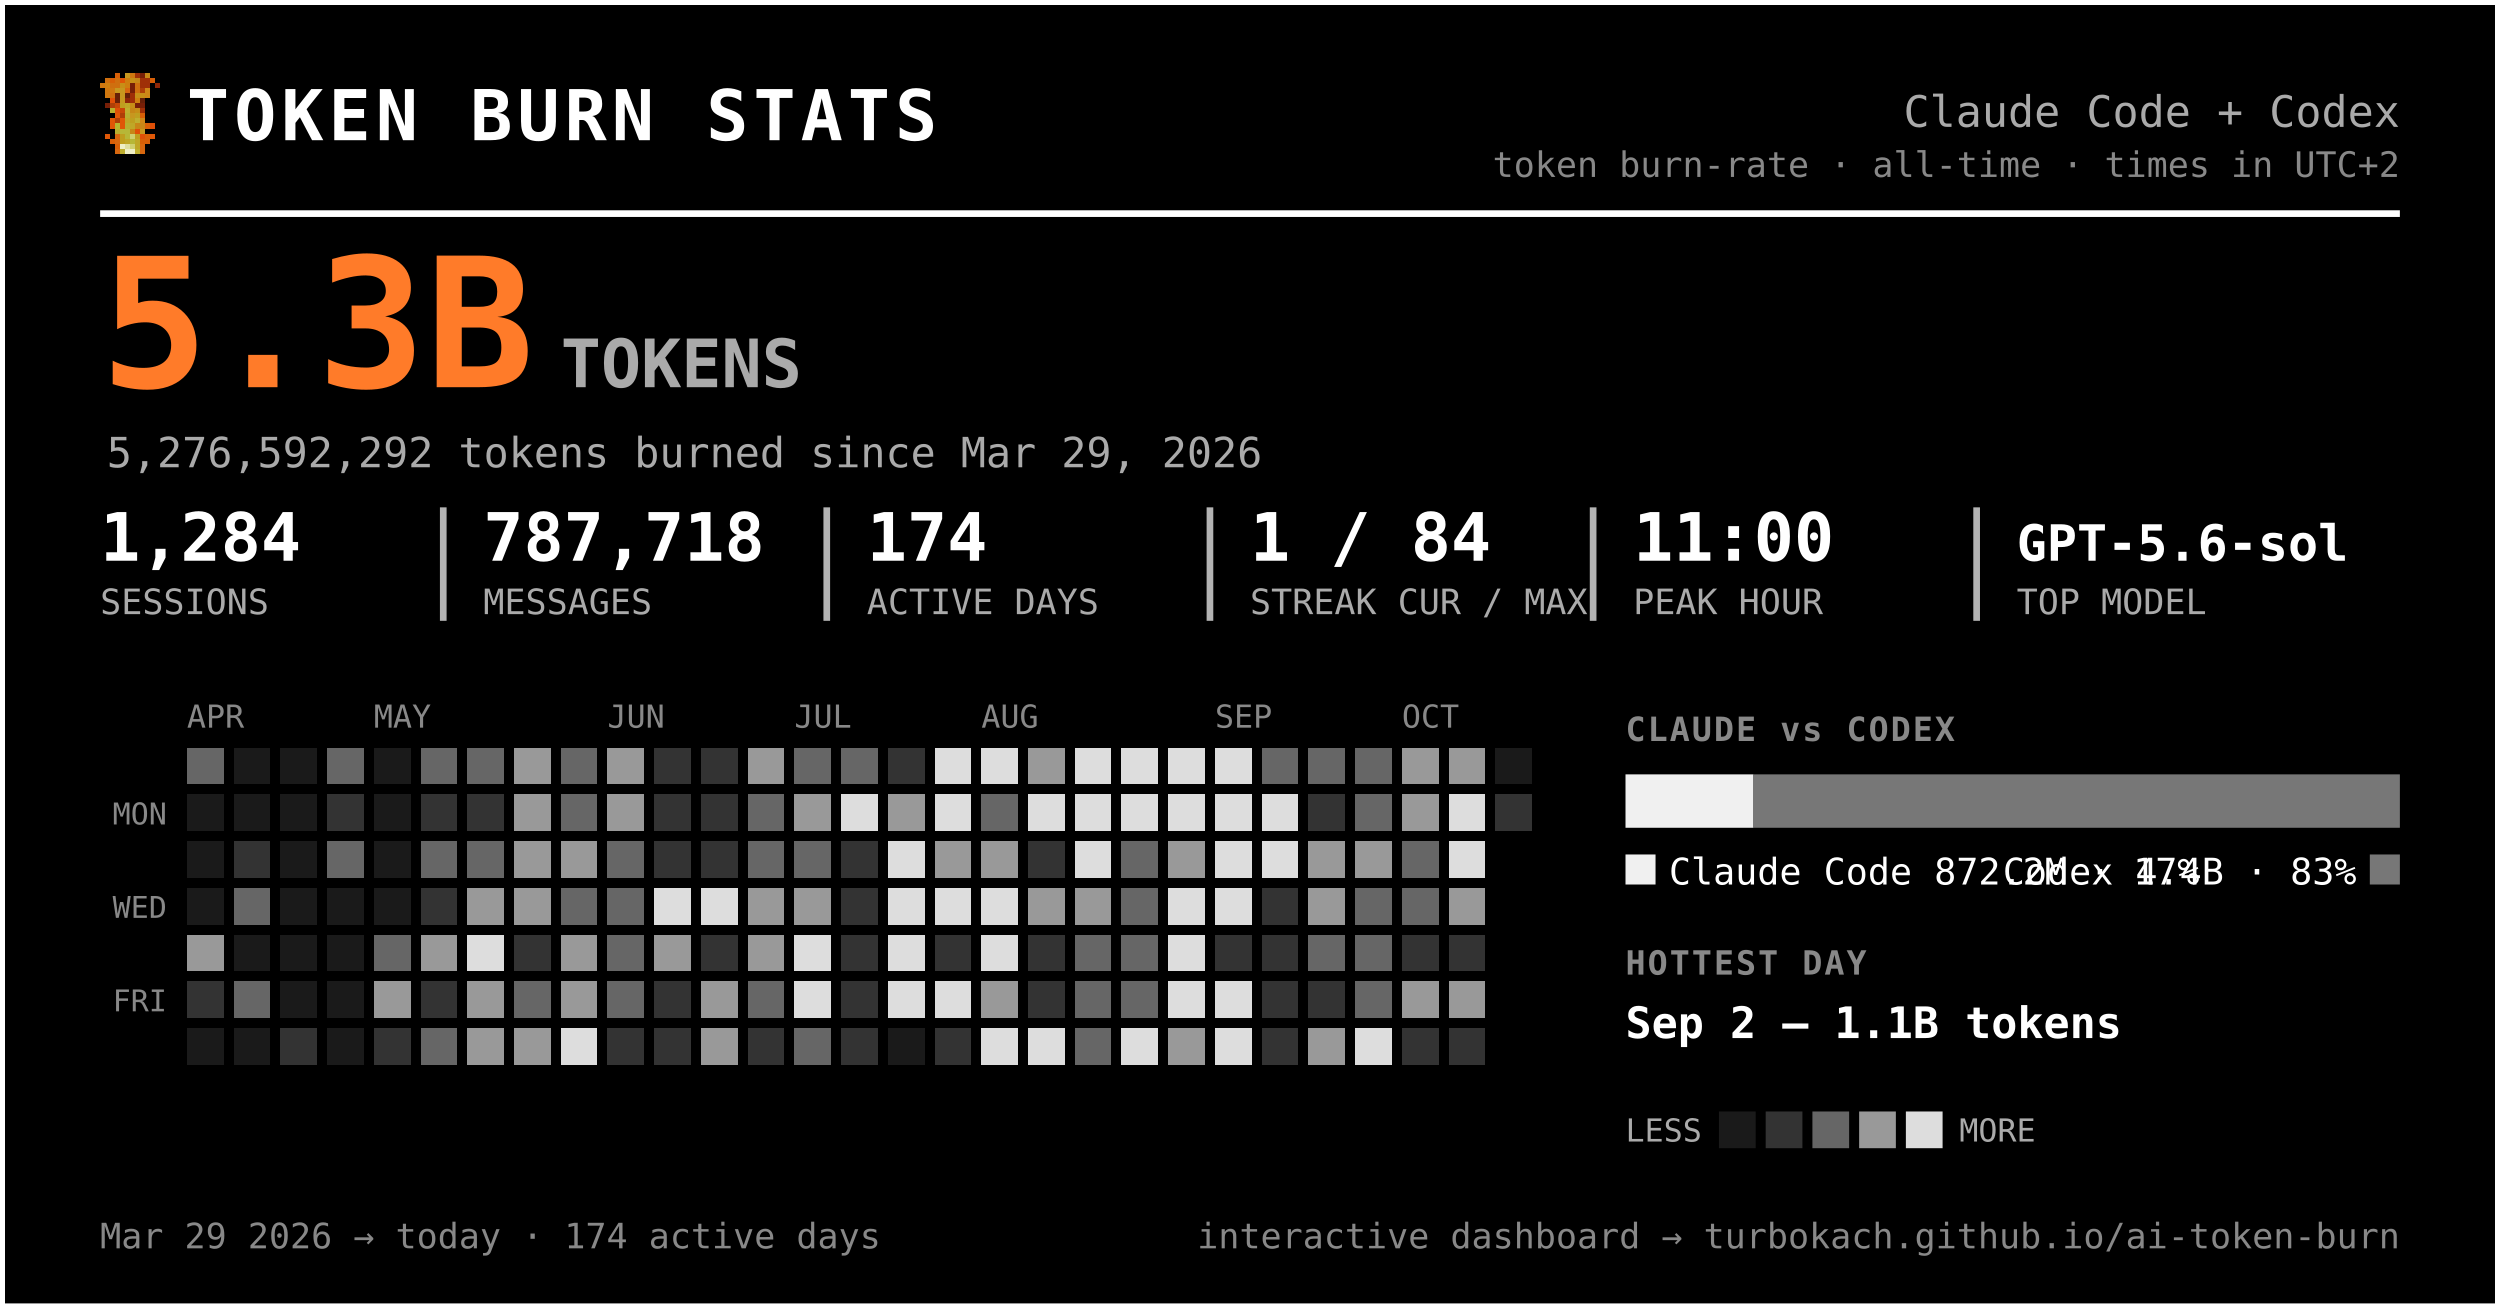
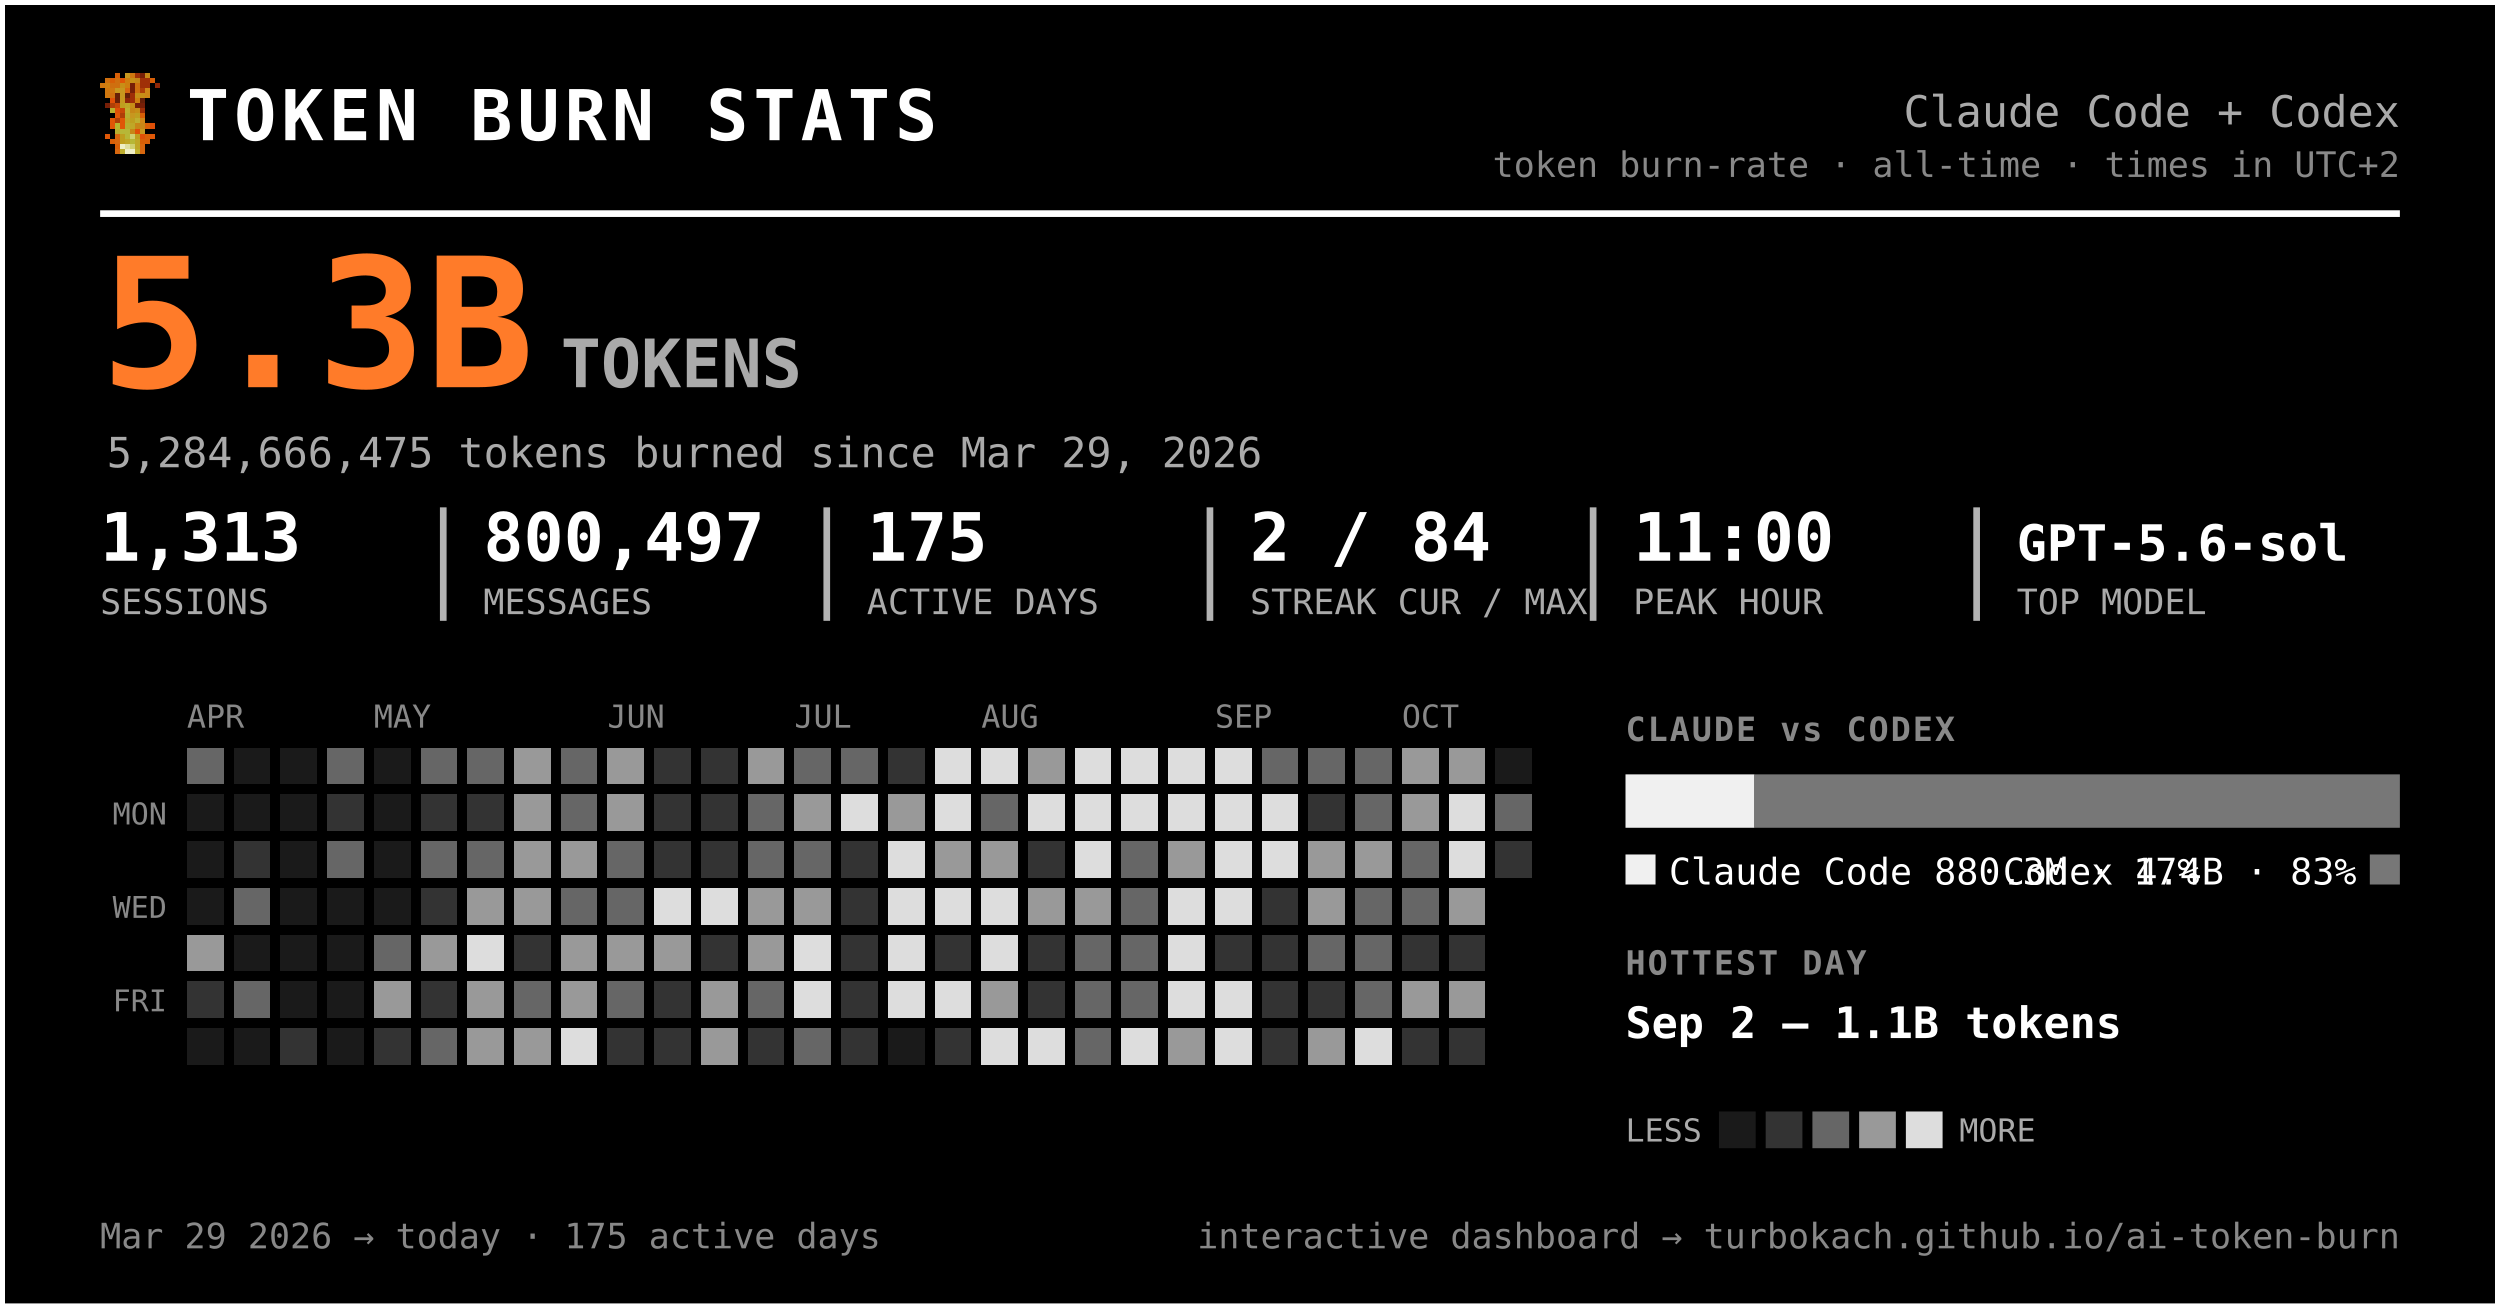
<svg xmlns="http://www.w3.org/2000/svg" width="749" height="392" viewBox="0 0 749 392" font-family="ui-monospace, 'SF Mono', 'Cascadia Code', Menlo, Consolas, monospace" role="img" aria-label="Token burn — Claude Code + Codex">
  <rect x="0.5" y="0.5" width="748" height="391" rx="0" fill="#000000" stroke="#ffffff" stroke-width="2" />
  <g transform="translate(30,22) scale(1.5)" shape-rendering="crispEdges">
    <rect x="3" y="0" width="1" height="1" fill="#d75f07" />
    <rect x="5" y="0" width="1" height="1" fill="#c7971f" />
    <rect x="6" y="0" width="1" height="1" fill="#cf770f" />
    <rect x="7" y="0" width="1" height="1" fill="#9f2f07" />
    <rect x="8" y="0" width="1" height="1" fill="#771f07" />
    <rect x="9" y="0" width="1" height="1" fill="#c78717" />
    <rect x="1" y="1" width="1" height="1" fill="#cf6f0f" />
    <rect x="2" y="1" width="1" height="1" fill="#d75f07" />
    <rect x="3" y="1" width="1" height="1" fill="#cf6f0f" />
    <rect x="4" y="1" width="1" height="1" fill="#df5707" />
    <rect x="5" y="1" width="1" height="1" fill="#cf7f0f" />
    <rect x="6" y="1" width="1" height="1" fill="#c78f17" />
    <rect x="7" y="1" width="1" height="1" fill="#c78717" />
    <rect x="8" y="1" width="1" height="1" fill="#9f2f07" />
    <rect x="9" y="1" width="1" height="1" fill="#9f2f07" />
    <rect x="10" y="1" width="1" height="1" fill="#d75f07" />
    <rect x="0" y="2" width="1" height="1" fill="#cf770f" />
    <rect x="1" y="2" width="1" height="1" fill="#cf7f0f" />
    <rect x="2" y="2" width="1" height="1" fill="#cf6f0f" />
    <rect x="3" y="2" width="1" height="1" fill="#cf6f0f" />
    <rect x="4" y="2" width="1" height="1" fill="#c78f17" />
    <rect x="5" y="2" width="1" height="1" fill="#cf7f0f" />
    <rect x="6" y="2" width="1" height="1" fill="#771f07" />
    <rect x="7" y="2" width="1" height="1" fill="#cf6f0f" />
    <rect x="8" y="2" width="1" height="1" fill="#9f2f07" />
    <rect x="9" y="2" width="1" height="1" fill="#9f2f07" />
    <rect x="11" y="2" width="1" height="1" fill="#8f2707" />
    <rect x="1" y="3" width="1" height="1" fill="#cf770f" />
    <rect x="2" y="3" width="1" height="1" fill="#cf770f" />
    <rect x="3" y="3" width="1" height="1" fill="#c7971f" />
    <rect x="4" y="3" width="1" height="1" fill="#c7971f" />
    <rect x="5" y="3" width="1" height="1" fill="#d7670f" />
    <rect x="6" y="3" width="1" height="1" fill="#771f07" />
    <rect x="7" y="3" width="1" height="1" fill="#cf6f0f" />
    <rect x="8" y="3" width="1" height="1" fill="#af3f07" />
    <rect x="9" y="3" width="1" height="1" fill="#cf8717" />
    <rect x="1" y="4" width="1" height="1" fill="#cf770f" />
    <rect x="2" y="4" width="1" height="1" fill="#cf6f0f" />
    <rect x="3" y="4" width="1" height="1" fill="#671f07" />
    <rect x="4" y="4" width="1" height="1" fill="#c7971f" />
    <rect x="5" y="4" width="1" height="1" fill="#671f07" />
    <rect x="6" y="4" width="1" height="1" fill="#9f2f07" />
    <rect x="7" y="4" width="1" height="1" fill="#c78f17" />
    <rect x="8" y="4" width="1" height="1" fill="#c78f17" />
    <rect x="9" y="4" width="1" height="1" fill="#cf8717" />
    <rect x="2" y="5" width="1" height="1" fill="#df4f07" />
    <rect x="3" y="5" width="1" height="1" fill="#671f07" />
    <rect x="4" y="5" width="1" height="1" fill="#c7971f" />
    <rect x="5" y="5" width="1" height="1" fill="#8f2707" />
    <rect x="6" y="5" width="1" height="1" fill="#9f2f07" />
    <rect x="7" y="5" width="1" height="1" fill="#cf7f0f" />
    <rect x="8" y="5" width="1" height="1" fill="#671f07" />
    <rect x="1" y="6" width="1" height="1" fill="#771f07" />
    <rect x="2" y="6" width="1" height="1" fill="#af3f07" />
    <rect x="3" y="6" width="1" height="1" fill="#c74707" />
    <rect x="4" y="6" width="1" height="1" fill="#bf9f1f" />
    <rect x="5" y="6" width="1" height="1" fill="#bfa727" />
    <rect x="6" y="6" width="1" height="1" fill="#c78f17" />
    <rect x="7" y="6" width="1" height="1" fill="#771f07" />
    <rect x="8" y="6" width="1" height="1" fill="#771f07" />
    <rect x="2" y="7" width="1" height="1" fill="#b7af2f" />
    <rect x="3" y="7" width="1" height="1" fill="#df4f07" />
    <rect x="4" y="7" width="1" height="1" fill="#c74707" />
    <rect x="5" y="7" width="1" height="1" fill="#bfaf2f" />
    <rect x="6" y="7" width="1" height="1" fill="#c78717" />
    <rect x="7" y="7" width="1" height="1" fill="#c78f17" />
    <rect x="8" y="7" width="1" height="1" fill="#9f2f07" />
    <rect x="3" y="8" width="1" height="1" fill="#df5707" />
    <rect x="4" y="8" width="1" height="1" fill="#af3f07" />
    <rect x="5" y="8" width="1" height="1" fill="#b7af2f" />
    <rect x="6" y="8" width="1" height="1" fill="#c7971f" />
    <rect x="7" y="8" width="1" height="1" fill="#bf9f1f" />
    <rect x="8" y="8" width="1" height="1" fill="#d75f07" />
    <rect x="2" y="9" width="1" height="1" fill="#df5707" />
    <rect x="3" y="9" width="1" height="1" fill="#af3f07" />
    <rect x="4" y="9" width="1" height="1" fill="#df5707" />
    <rect x="5" y="9" width="1" height="1" fill="#bfa727" />
    <rect x="6" y="9" width="1" height="1" fill="#bf9f1f" />
    <rect x="7" y="9" width="1" height="1" fill="#bfaf2f" />
    <rect x="8" y="9" width="1" height="1" fill="#cf8717" />
    <rect x="2" y="10" width="1" height="1" fill="#df5707" />
    <rect x="3" y="10" width="1" height="1" fill="#b7b72f" />
    <rect x="4" y="10" width="1" height="1" fill="#df5707" />
    <rect x="5" y="10" width="1" height="1" fill="#b7af2f" />
    <rect x="6" y="10" width="1" height="1" fill="#bfa727" />
    <rect x="7" y="10" width="1" height="1" fill="#c78717" />
    <rect x="8" y="10" width="1" height="1" fill="#c78717" />
    <rect x="9" y="10" width="1" height="1" fill="#d75f07" />
    <rect x="10" y="10" width="1" height="1" fill="#df4f07" />
    <rect x="3" y="11" width="1" height="1" fill="#b7af2f" />
    <rect x="4" y="11" width="1" height="1" fill="#b7b737" />
    <rect x="5" y="11" width="1" height="1" fill="#b7b737" />
    <rect x="6" y="11" width="1" height="1" fill="#c78717" />
    <rect x="7" y="11" width="1" height="1" fill="#df4f07" />
    <rect x="8" y="11" width="1" height="1" fill="#c7971f" />
    <rect x="1" y="12" width="1" height="1" fill="#df5707" />
    <rect x="3" y="12" width="1" height="1" fill="#d7670f" />
    <rect x="4" y="12" width="1" height="1" fill="#bf9f1f" />
    <rect x="5" y="12" width="1" height="1" fill="#b7b737" />
    <rect x="6" y="12" width="1" height="1" fill="#cfcf6f" />
    <rect x="7" y="12" width="1" height="1" fill="#bf9f1f" />
    <rect x="8" y="12" width="1" height="1" fill="#df4f07" />
    <rect x="9" y="12" width="1" height="1" fill="#d75f07" />
    <rect x="10" y="12" width="1" height="1" fill="#df5707" />
    <rect x="2" y="13" width="1" height="1" fill="#d75f07" />
    <rect x="3" y="13" width="1" height="1" fill="#d7670f" />
    <rect x="4" y="13" width="1" height="1" fill="#bf9f1f" />
    <rect x="5" y="13" width="1" height="1" fill="#bfa727" />
    <rect x="6" y="13" width="1" height="1" fill="#b7b737" />
    <rect x="7" y="13" width="1" height="1" fill="#bfa727" />
    <rect x="8" y="13" width="1" height="1" fill="#d75f07" />
    <rect x="9" y="13" width="1" height="1" fill="#d75f07" />
    <rect x="3" y="14" width="1" height="1" fill="#d75f07" />
    <rect x="4" y="14" width="1" height="1" fill="#efefc7" />
    <rect x="5" y="14" width="1" height="1" fill="#dfdf9f" />
    <rect x="6" y="14" width="1" height="1" fill="#cfcf6f" />
    <rect x="7" y="14" width="1" height="1" fill="#bfa727" />
    <rect x="8" y="14" width="1" height="1" fill="#d7670f" />
    <rect x="3" y="15" width="1" height="1" fill="#d7670f" />
    <rect x="4" y="15" width="1" height="1" fill="#bfaf2f" />
    <rect x="5" y="15" width="1" height="1" fill="#efefc7" />
    <rect x="6" y="15" width="1" height="1" fill="#efefc7" />
    <rect x="7" y="15" width="1" height="1" fill="#bfaf2f" />
    <rect x="8" y="15" width="1" height="1" fill="#d7670f" />
  </g>
  <text x="56.0" y="42.0" font-size="21" fill="#ffffff" font-weight="800" letter-spacing="1.5">TOKEN BURN STATS</text>
  <text x="719.0" y="38.0" font-size="13" fill="#aaaaaa" text-anchor="end">Claude Code + Codex</text>
  <text x="719.0" y="53.0" font-size="10.5" fill="#888888" text-anchor="end">token burn-rate · all-time · times in UTC+2</text>
  <line x1="30" y1="64" x2="719" y2="64" stroke="#ffffff" stroke-width="2" />
  <text x="30.0" y="116.0" font-size="54" fill="#ff7b29" font-weight="800">5.3B</text>
  <text x="168.0" y="116.0" font-size="20" fill="#aaaaaa" font-weight="600">TOKENS</text>
-   <text x="32.0" y="140.0" font-size="12.5" fill="#aaaaaa">5,276,592,292 tokens burned since Mar 29, 2026</text>
-   <text x="30.0" y="168.0" font-size="20" fill="#ffffff" font-weight="700">1,284</text>
+   <text x="32.0" y="140.0" font-size="12.5" fill="#aaaaaa">5,284,666,475 tokens burned since Mar 29, 2026</text>
+   <text x="30.0" y="168.0" font-size="20" fill="#ffffff" font-weight="700">1,313</text>
  <text x="30.0" y="184.0" font-size="10.5" fill="#aaaaaa">SESSIONS</text>
-   <text x="144.8" y="168.0" font-size="20" fill="#ffffff" font-weight="700">787,718</text>
+   <text x="144.8" y="168.0" font-size="20" fill="#ffffff" font-weight="700">800,497</text>
  <text x="144.8" y="184.0" font-size="10.5" fill="#aaaaaa">MESSAGES</text>
  <line x1="132.8" y1="152" x2="132.8" y2="186" stroke="#ffffff" stroke-width="2" opacity="0.7" />
-   <text x="259.7" y="168.0" font-size="20" fill="#ffffff" font-weight="700">174</text>
+   <text x="259.7" y="168.0" font-size="20" fill="#ffffff" font-weight="700">175</text>
  <text x="259.7" y="184.0" font-size="10.5" fill="#aaaaaa">ACTIVE DAYS</text>
  <line x1="247.7" y1="152" x2="247.7" y2="186" stroke="#ffffff" stroke-width="2" opacity="0.7" />
-   <text x="374.5" y="168.0" font-size="20" fill="#ffffff" font-weight="700">1 / 84</text>
+   <text x="374.5" y="168.0" font-size="20" fill="#ffffff" font-weight="700">2 / 84</text>
  <text x="374.5" y="184.0" font-size="10.5" fill="#aaaaaa">STREAK CUR / MAX</text>
  <line x1="362.5" y1="152" x2="362.5" y2="186" stroke="#ffffff" stroke-width="2" opacity="0.7" />
  <text x="489.3" y="168.0" font-size="20" fill="#ffffff" font-weight="700">11:00</text>
  <text x="489.3" y="184.0" font-size="10.5" fill="#aaaaaa">PEAK HOUR</text>
  <line x1="477.3" y1="152" x2="477.3" y2="186" stroke="#ffffff" stroke-width="2" opacity="0.7" />
  <text x="604.2" y="168.0" font-size="15" fill="#ffffff" font-weight="700">GPT-5.6-sol</text>
  <text x="604.2" y="184.0" font-size="10.5" fill="#aaaaaa">TOP MODEL</text>
  <line x1="592.2" y1="152" x2="592.2" y2="186" stroke="#ffffff" stroke-width="2" opacity="0.7" />
  <text x="56.0" y="218.0" font-size="9.5" fill="#888888">APR</text>
  <text x="112.0" y="218.0" font-size="9.5" fill="#888888">MAY</text>
  <text x="182.0" y="218.0" font-size="9.5" fill="#888888">JUN</text>
  <text x="238.0" y="218.0" font-size="9.5" fill="#888888">JUL</text>
  <text x="294.0" y="218.0" font-size="9.5" fill="#888888">AUG</text>
  <text x="364.0" y="218.0" font-size="9.5" fill="#888888">SEP</text>
  <text x="420.0" y="218.0" font-size="9.5" fill="#888888">OCT</text>
  <text x="50.0" y="247.0" font-size="9" fill="#888888" text-anchor="end">MON</text>
  <text x="50.0" y="275.0" font-size="9" fill="#888888" text-anchor="end">WED</text>
  <text x="50.0" y="303.0" font-size="9" fill="#888888" text-anchor="end">FRI</text>
  <g shape-rendering="crispEdges">
    <rect x="126" y="238" width="11" height="11" rx="0" fill="#333333" />
    <rect x="126" y="252" width="11" height="11" rx="0" fill="#666666" />
    <rect x="126" y="266" width="11" height="11" rx="0" fill="#333333" />
    <rect x="126" y="280" width="11" height="11" rx="0" fill="#999999" />
    <rect x="126" y="294" width="11" height="11" rx="0" fill="#333333" />
    <rect x="126" y="308" width="11" height="11" rx="0" fill="#666666" />
    <rect x="140" y="224" width="11" height="11" rx="0" fill="#666666" />
    <rect x="140" y="238" width="11" height="11" rx="0" fill="#333333" />
    <rect x="140" y="252" width="11" height="11" rx="0" fill="#666666" />
    <rect x="140" y="266" width="11" height="11" rx="0" fill="#999999" />
    <rect x="140" y="280" width="11" height="11" rx="0" fill="#dddddd" />
    <rect x="140" y="294" width="11" height="11" rx="0" fill="#999999" />
    <rect x="140" y="308" width="11" height="11" rx="0" fill="#999999" />
    <rect x="154" y="224" width="11" height="11" rx="0" fill="#999999" />
    <rect x="154" y="238" width="11" height="11" rx="0" fill="#999999" />
    <rect x="154" y="252" width="11" height="11" rx="0" fill="#999999" />
    <rect x="154" y="266" width="11" height="11" rx="0" fill="#999999" />
    <rect x="154" y="280" width="11" height="11" rx="0" fill="#333333" />
    <rect x="154" y="294" width="11" height="11" rx="0" fill="#666666" />
    <rect x="154" y="308" width="11" height="11" rx="0" fill="#999999" />
    <rect x="168" y="224" width="11" height="11" rx="0" fill="#666666" />
    <rect x="168" y="238" width="11" height="11" rx="0" fill="#666666" />
    <rect x="168" y="252" width="11" height="11" rx="0" fill="#999999" />
    <rect x="168" y="266" width="11" height="11" rx="0" fill="#666666" />
    <rect x="168" y="280" width="11" height="11" rx="0" fill="#999999" />
    <rect x="168" y="294" width="11" height="11" rx="0" fill="#999999" />
    <rect x="168" y="308" width="11" height="11" rx="0" fill="#dddddd" />
    <rect x="182" y="224" width="11" height="11" rx="0" fill="#999999" />
    <rect x="182" y="238" width="11" height="11" rx="0" fill="#999999" />
    <rect x="182" y="252" width="11" height="11" rx="0" fill="#666666" />
    <rect x="182" y="266" width="11" height="11" rx="0" fill="#666666" />
-     <rect x="182" y="280" width="11" height="11" rx="0" fill="#666666" />
+     <rect x="182" y="280" width="11" height="11" rx="0" fill="#999999" />
    <rect x="182" y="294" width="11" height="11" rx="0" fill="#666666" />
    <rect x="182" y="308" width="11" height="11" rx="0" fill="#333333" />
    <rect x="196" y="224" width="11" height="11" rx="0" fill="#333333" />
    <rect x="196" y="238" width="11" height="11" rx="0" fill="#333333" />
    <rect x="196" y="252" width="11" height="11" rx="0" fill="#333333" />
    <rect x="196" y="266" width="11" height="11" rx="0" fill="#dddddd" />
    <rect x="196" y="280" width="11" height="11" rx="0" fill="#999999" />
    <rect x="196" y="294" width="11" height="11" rx="0" fill="#333333" />
    <rect x="196" y="308" width="11" height="11" rx="0" fill="#333333" />
    <rect x="210" y="224" width="11" height="11" rx="0" fill="#333333" />
    <rect x="210" y="238" width="11" height="11" rx="0" fill="#333333" />
    <rect x="210" y="252" width="11" height="11" rx="0" fill="#333333" />
    <rect x="210" y="266" width="11" height="11" rx="0" fill="#dddddd" />
    <rect x="210" y="280" width="11" height="11" rx="0" fill="#333333" />
    <rect x="210" y="294" width="11" height="11" rx="0" fill="#999999" />
    <rect x="210" y="308" width="11" height="11" rx="0" fill="#999999" />
    <rect x="224" y="224" width="11" height="11" rx="0" fill="#999999" />
    <rect x="224" y="238" width="11" height="11" rx="0" fill="#666666" />
    <rect x="224" y="252" width="11" height="11" rx="0" fill="#666666" />
    <rect x="224" y="266" width="11" height="11" rx="0" fill="#999999" />
    <rect x="224" y="280" width="11" height="11" rx="0" fill="#999999" />
    <rect x="224" y="294" width="11" height="11" rx="0" fill="#666666" />
    <rect x="224" y="308" width="11" height="11" rx="0" fill="#333333" />
    <rect x="238" y="224" width="11" height="11" rx="0" fill="#666666" />
    <rect x="238" y="238" width="11" height="11" rx="0" fill="#999999" />
    <rect x="238" y="252" width="11" height="11" rx="0" fill="#666666" />
    <rect x="238" y="266" width="11" height="11" rx="0" fill="#999999" />
    <rect x="238" y="280" width="11" height="11" rx="0" fill="#dddddd" />
    <rect x="238" y="294" width="11" height="11" rx="0" fill="#dddddd" />
    <rect x="238" y="308" width="11" height="11" rx="0" fill="#666666" />
    <rect x="252" y="224" width="11" height="11" rx="0" fill="#666666" />
    <rect x="252" y="238" width="11" height="11" rx="0" fill="#dddddd" />
    <rect x="252" y="252" width="11" height="11" rx="0" fill="#333333" />
    <rect x="252" y="266" width="11" height="11" rx="0" fill="#333333" />
    <rect x="252" y="280" width="11" height="11" rx="0" fill="#333333" />
    <rect x="252" y="294" width="11" height="11" rx="0" fill="#333333" />
    <rect x="252" y="308" width="11" height="11" rx="0" fill="#333333" />
    <rect x="266" y="224" width="11" height="11" rx="0" fill="#333333" />
    <rect x="266" y="238" width="11" height="11" rx="0" fill="#999999" />
    <rect x="266" y="252" width="11" height="11" rx="0" fill="#dddddd" />
    <rect x="266" y="266" width="11" height="11" rx="0" fill="#dddddd" />
    <rect x="266" y="280" width="11" height="11" rx="0" fill="#dddddd" />
    <rect x="266" y="294" width="11" height="11" rx="0" fill="#dddddd" />
    <rect x="280" y="224" width="11" height="11" rx="0" fill="#dddddd" />
    <rect x="280" y="238" width="11" height="11" rx="0" fill="#dddddd" />
    <rect x="280" y="252" width="11" height="11" rx="0" fill="#999999" />
    <rect x="280" y="266" width="11" height="11" rx="0" fill="#dddddd" />
    <rect x="280" y="280" width="11" height="11" rx="0" fill="#333333" />
    <rect x="280" y="294" width="11" height="11" rx="0" fill="#dddddd" />
    <rect x="280" y="308" width="11" height="11" rx="0" fill="#333333" />
    <rect x="294" y="224" width="11" height="11" rx="0" fill="#dddddd" />
    <rect x="294" y="238" width="11" height="11" rx="0" fill="#666666" />
    <rect x="294" y="252" width="11" height="11" rx="0" fill="#999999" />
    <rect x="294" y="266" width="11" height="11" rx="0" fill="#dddddd" />
    <rect x="294" y="280" width="11" height="11" rx="0" fill="#dddddd" />
    <rect x="294" y="294" width="11" height="11" rx="0" fill="#999999" />
    <rect x="294" y="308" width="11" height="11" rx="0" fill="#dddddd" />
    <rect x="308" y="224" width="11" height="11" rx="0" fill="#999999" />
    <rect x="308" y="238" width="11" height="11" rx="0" fill="#dddddd" />
    <rect x="308" y="252" width="11" height="11" rx="0" fill="#333333" />
    <rect x="308" y="266" width="11" height="11" rx="0" fill="#999999" />
    <rect x="308" y="280" width="11" height="11" rx="0" fill="#333333" />
    <rect x="308" y="294" width="11" height="11" rx="0" fill="#333333" />
    <rect x="308" y="308" width="11" height="11" rx="0" fill="#dddddd" />
    <rect x="322" y="224" width="11" height="11" rx="0" fill="#dddddd" />
    <rect x="322" y="238" width="11" height="11" rx="0" fill="#dddddd" />
    <rect x="322" y="252" width="11" height="11" rx="0" fill="#dddddd" />
    <rect x="322" y="266" width="11" height="11" rx="0" fill="#999999" />
    <rect x="322" y="280" width="11" height="11" rx="0" fill="#666666" />
    <rect x="322" y="294" width="11" height="11" rx="0" fill="#666666" />
    <rect x="322" y="308" width="11" height="11" rx="0" fill="#666666" />
    <rect x="336" y="224" width="11" height="11" rx="0" fill="#dddddd" />
    <rect x="336" y="238" width="11" height="11" rx="0" fill="#dddddd" />
    <rect x="336" y="252" width="11" height="11" rx="0" fill="#666666" />
    <rect x="336" y="266" width="11" height="11" rx="0" fill="#666666" />
    <rect x="336" y="280" width="11" height="11" rx="0" fill="#666666" />
    <rect x="336" y="294" width="11" height="11" rx="0" fill="#666666" />
    <rect x="336" y="308" width="11" height="11" rx="0" fill="#dddddd" />
    <rect x="350" y="224" width="11" height="11" rx="0" fill="#dddddd" />
    <rect x="350" y="238" width="11" height="11" rx="0" fill="#dddddd" />
    <rect x="350" y="252" width="11" height="11" rx="0" fill="#999999" />
    <rect x="350" y="266" width="11" height="11" rx="0" fill="#dddddd" />
    <rect x="350" y="280" width="11" height="11" rx="0" fill="#dddddd" />
    <rect x="350" y="294" width="11" height="11" rx="0" fill="#dddddd" />
    <rect x="350" y="308" width="11" height="11" rx="0" fill="#999999" />
    <rect x="364" y="224" width="11" height="11" rx="0" fill="#dddddd" />
    <rect x="364" y="238" width="11" height="11" rx="0" fill="#dddddd" />
    <rect x="364" y="252" width="11" height="11" rx="0" fill="#dddddd" />
    <rect x="364" y="266" width="11" height="11" rx="0" fill="#dddddd" />
    <rect x="364" y="280" width="11" height="11" rx="0" fill="#333333" />
    <rect x="364" y="294" width="11" height="11" rx="0" fill="#dddddd" />
    <rect x="364" y="308" width="11" height="11" rx="0" fill="#dddddd" />
    <rect x="378" y="224" width="11" height="11" rx="0" fill="#666666" />
    <rect x="378" y="238" width="11" height="11" rx="0" fill="#dddddd" />
    <rect x="378" y="252" width="11" height="11" rx="0" fill="#dddddd" />
    <rect x="378" y="266" width="11" height="11" rx="0" fill="#333333" />
    <rect x="378" y="280" width="11" height="11" rx="0" fill="#333333" />
    <rect x="378" y="294" width="11" height="11" rx="0" fill="#333333" />
    <rect x="378" y="308" width="11" height="11" rx="0" fill="#333333" />
    <rect x="392" y="224" width="11" height="11" rx="0" fill="#666666" />
    <rect x="392" y="238" width="11" height="11" rx="0" fill="#333333" />
    <rect x="392" y="252" width="11" height="11" rx="0" fill="#999999" />
    <rect x="392" y="266" width="11" height="11" rx="0" fill="#999999" />
    <rect x="392" y="280" width="11" height="11" rx="0" fill="#666666" />
    <rect x="392" y="294" width="11" height="11" rx="0" fill="#333333" />
    <rect x="392" y="308" width="11" height="11" rx="0" fill="#999999" />
    <rect x="406" y="224" width="11" height="11" rx="0" fill="#666666" />
    <rect x="406" y="238" width="11" height="11" rx="0" fill="#666666" />
    <rect x="406" y="252" width="11" height="11" rx="0" fill="#999999" />
    <rect x="406" y="266" width="11" height="11" rx="0" fill="#666666" />
    <rect x="406" y="280" width="11" height="11" rx="0" fill="#666666" />
    <rect x="406" y="294" width="11" height="11" rx="0" fill="#666666" />
    <rect x="406" y="308" width="11" height="11" rx="0" fill="#dddddd" />
    <rect x="420" y="224" width="11" height="11" rx="0" fill="#999999" />
    <rect x="420" y="238" width="11" height="11" rx="0" fill="#999999" />
    <rect x="420" y="252" width="11" height="11" rx="0" fill="#666666" />
    <rect x="420" y="266" width="11" height="11" rx="0" fill="#666666" />
    <rect x="420" y="280" width="11" height="11" rx="0" fill="#333333" />
    <rect x="420" y="294" width="11" height="11" rx="0" fill="#999999" />
    <rect x="420" y="308" width="11" height="11" rx="0" fill="#333333" />
    <rect x="434" y="224" width="11" height="11" rx="0" fill="#999999" />
    <rect x="434" y="238" width="11" height="11" rx="0" fill="#dddddd" />
    <rect x="434" y="252" width="11" height="11" rx="0" fill="#dddddd" />
    <rect x="434" y="266" width="11" height="11" rx="0" fill="#999999" />
    <rect x="434" y="280" width="11" height="11" rx="0" fill="#333333" />
    <rect x="434" y="294" width="11" height="11" rx="0" fill="#999999" />
    <rect x="434" y="308" width="11" height="11" rx="0" fill="#333333" />
-     <rect x="448" y="238" width="11" height="11" rx="0" fill="#333333" />
+     <rect x="448" y="238" width="11" height="11" rx="0" fill="#666666" />
+     <rect x="448" y="252" width="11" height="11" rx="0" fill="#333333" />
    <rect x="56" y="224" width="11" height="11" rx="0" fill="#666666" />
    <rect x="56" y="280" width="11" height="11" rx="0" fill="#999999" />
    <rect x="56" y="294" width="11" height="11" rx="0" fill="#333333" />
    <rect x="70" y="252" width="11" height="11" rx="0" fill="#333333" />
    <rect x="70" y="266" width="11" height="11" rx="0" fill="#666666" />
    <rect x="70" y="294" width="11" height="11" rx="0" fill="#666666" />
    <rect x="84" y="308" width="11" height="11" rx="0" fill="#333333" />
    <rect x="98" y="224" width="11" height="11" rx="0" fill="#666666" />
    <rect x="98" y="238" width="11" height="11" rx="0" fill="#333333" />
    <rect x="98" y="252" width="11" height="11" rx="0" fill="#666666" />
    <rect x="112" y="280" width="11" height="11" rx="0" fill="#666666" />
    <rect x="112" y="294" width="11" height="11" rx="0" fill="#999999" />
    <rect x="112" y="308" width="11" height="11" rx="0" fill="#333333" />
    <rect x="126" y="224" width="11" height="11" rx="0" fill="#666666" />
    <rect x="56" y="238" width="11" height="11" rx="0" fill="#1a1a1a" />
    <rect x="56" y="252" width="11" height="11" rx="0" fill="#1a1a1a" />
    <rect x="56" y="266" width="11" height="11" rx="0" fill="#1a1a1a" />
    <rect x="56" y="308" width="11" height="11" rx="0" fill="#1a1a1a" />
    <rect x="70" y="224" width="11" height="11" rx="0" fill="#1a1a1a" />
    <rect x="70" y="238" width="11" height="11" rx="0" fill="#1a1a1a" />
    <rect x="70" y="280" width="11" height="11" rx="0" fill="#1a1a1a" />
    <rect x="70" y="308" width="11" height="11" rx="0" fill="#1a1a1a" />
    <rect x="84" y="224" width="11" height="11" rx="0" fill="#1a1a1a" />
    <rect x="84" y="238" width="11" height="11" rx="0" fill="#1a1a1a" />
    <rect x="84" y="252" width="11" height="11" rx="0" fill="#1a1a1a" />
    <rect x="84" y="266" width="11" height="11" rx="0" fill="#1a1a1a" />
    <rect x="84" y="280" width="11" height="11" rx="0" fill="#1a1a1a" />
    <rect x="84" y="294" width="11" height="11" rx="0" fill="#1a1a1a" />
    <rect x="98" y="266" width="11" height="11" rx="0" fill="#1a1a1a" />
    <rect x="98" y="280" width="11" height="11" rx="0" fill="#1a1a1a" />
    <rect x="98" y="294" width="11" height="11" rx="0" fill="#1a1a1a" />
    <rect x="98" y="308" width="11" height="11" rx="0" fill="#1a1a1a" />
    <rect x="112" y="224" width="11" height="11" rx="0" fill="#1a1a1a" />
    <rect x="112" y="238" width="11" height="11" rx="0" fill="#1a1a1a" />
    <rect x="112" y="252" width="11" height="11" rx="0" fill="#1a1a1a" />
    <rect x="112" y="266" width="11" height="11" rx="0" fill="#1a1a1a" />
    <rect x="266" y="308" width="11" height="11" rx="0" fill="#1a1a1a" />
    <rect x="448" y="224" width="11" height="11" rx="0" fill="#1a1a1a" />
  </g>
  <text x="487.0" y="222.0" font-size="10" fill="#888888" font-weight="700" letter-spacing="0.6">CLAUDE vs CODEX</text>
-   <path d="M487.00,232 H525.35 L525.35,232 V248.00 L525.35,248.00 H487.00 L487.00,248.00 V232.00 L487.00,232.00 Z" fill="#f0f0f0" />
-   <path d="M525.35,232 H719.00 L719.00,232 V248.00 L719.00,248.00 H525.35 L525.35,248.00 V232.00 L525.35,232.00 Z" fill="#777777" />
+   <path d="M487.00,232 H525.65 L525.65,232 V248.00 L525.65,248.00 H487.00 L487.00,248.00 V232.00 L487.00,232.00 Z" fill="#f0f0f0" />
+   <path d="M525.65,232 H719.00 L719.00,232 V248.00 L719.00,248.00 H525.65 L525.65,248.00 V232.00 L525.65,232.00 Z" fill="#777777" />
  <rect x="487" y="256" width="9" height="9" rx="0" fill="#f0f0f0" />
-   <text x="500.0" y="265.0" font-size="11" fill="#ffffff">Claude Code  872.2M · 17%</text>
+   <text x="500.0" y="265.0" font-size="11" fill="#ffffff">Claude Code  880.3M · 17%</text>
  <rect x="710.0" y="256" width="9" height="9" rx="0" fill="#777777" />
  <text x="706.0" y="265.0" font-size="11" fill="#ffffff" text-anchor="end">Codex  4.4B · 83%</text>
  <text x="487.0" y="292.0" font-size="10" fill="#888888" font-weight="700" letter-spacing="0.6">HOTTEST DAY</text>
  <text x="487.0" y="311.0" font-size="13" fill="#ffffff" font-weight="600">Sep 2 — 1.1B tokens</text>
  <text x="487.0" y="342.0" font-size="9.5" fill="#aaaaaa">LESS</text>
  <rect x="515" y="333" width="11" height="11" rx="0" fill="#1a1a1a" />
  <rect x="529" y="333" width="11" height="11" rx="0" fill="#333333" />
  <rect x="543" y="333" width="11" height="11" rx="0" fill="#666666" />
  <rect x="557" y="333" width="11" height="11" rx="0" fill="#999999" />
  <rect x="571" y="333" width="11" height="11" rx="0" fill="#dddddd" />
  <text x="587.0" y="342.0" font-size="9.5" fill="#aaaaaa">MORE</text>
-   <text x="30.0" y="374.0" font-size="10.5" fill="#888888">Mar 29 2026 → today  ·  174 active days</text>
+   <text x="30.0" y="374.0" font-size="10.5" fill="#888888">Mar 29 2026 → today  ·  175 active days</text>
  <text x="719.0" y="374.0" font-size="10.5" fill="#888888" text-anchor="end">interactive dashboard → turbokach.github.io/ai-token-burn</text>
</svg>
